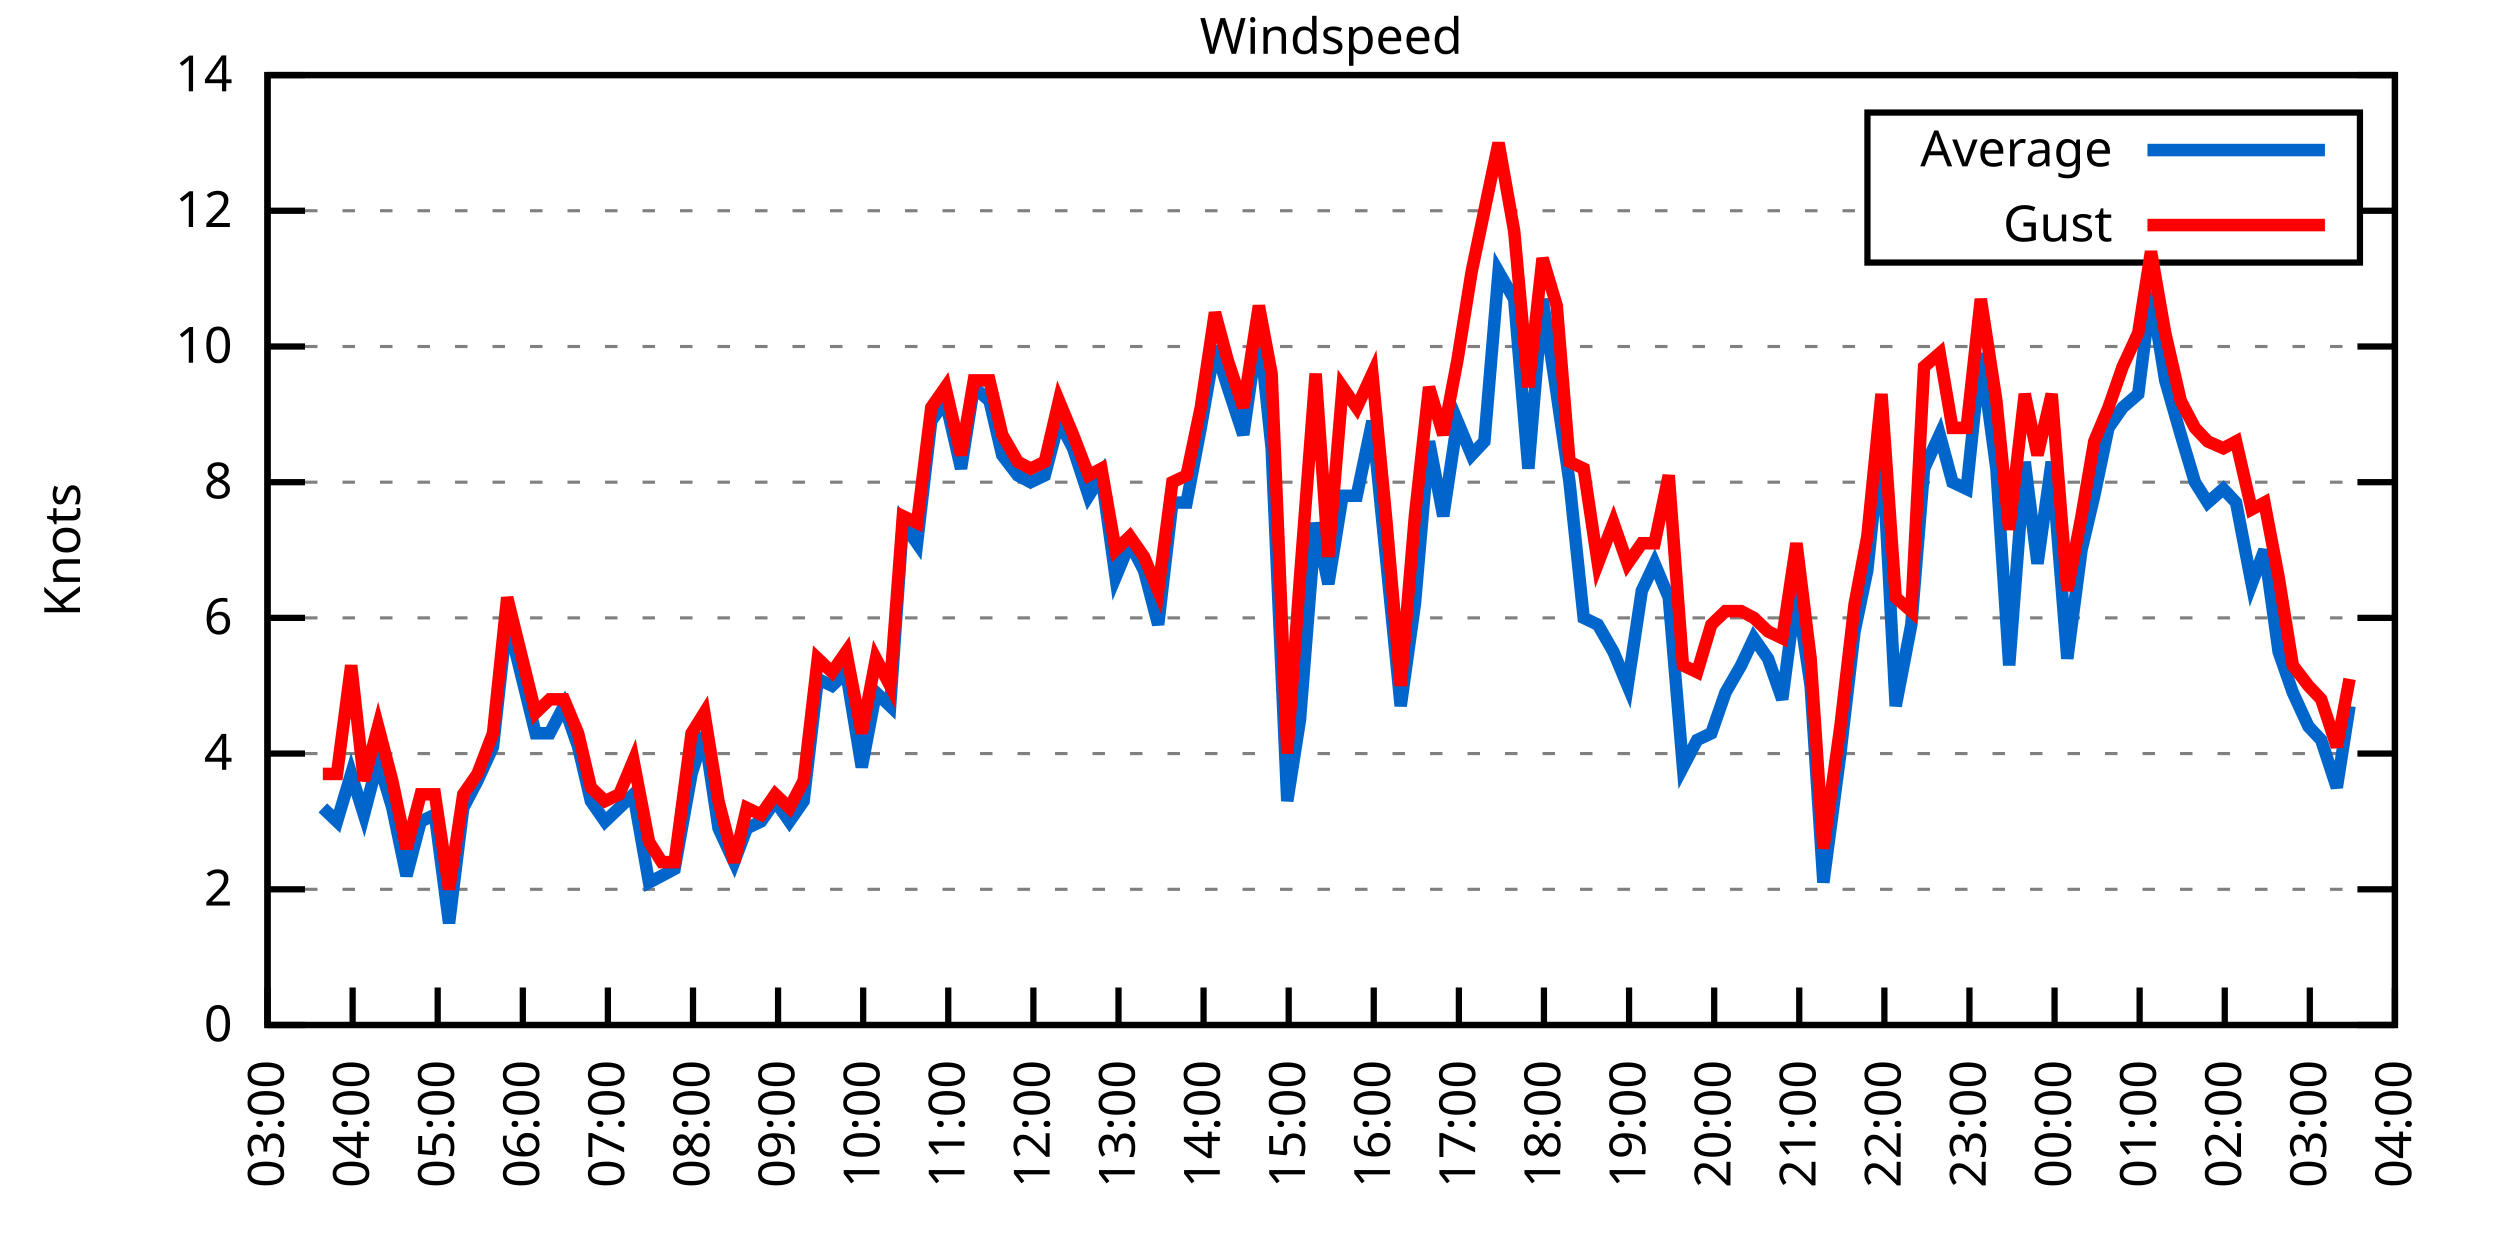
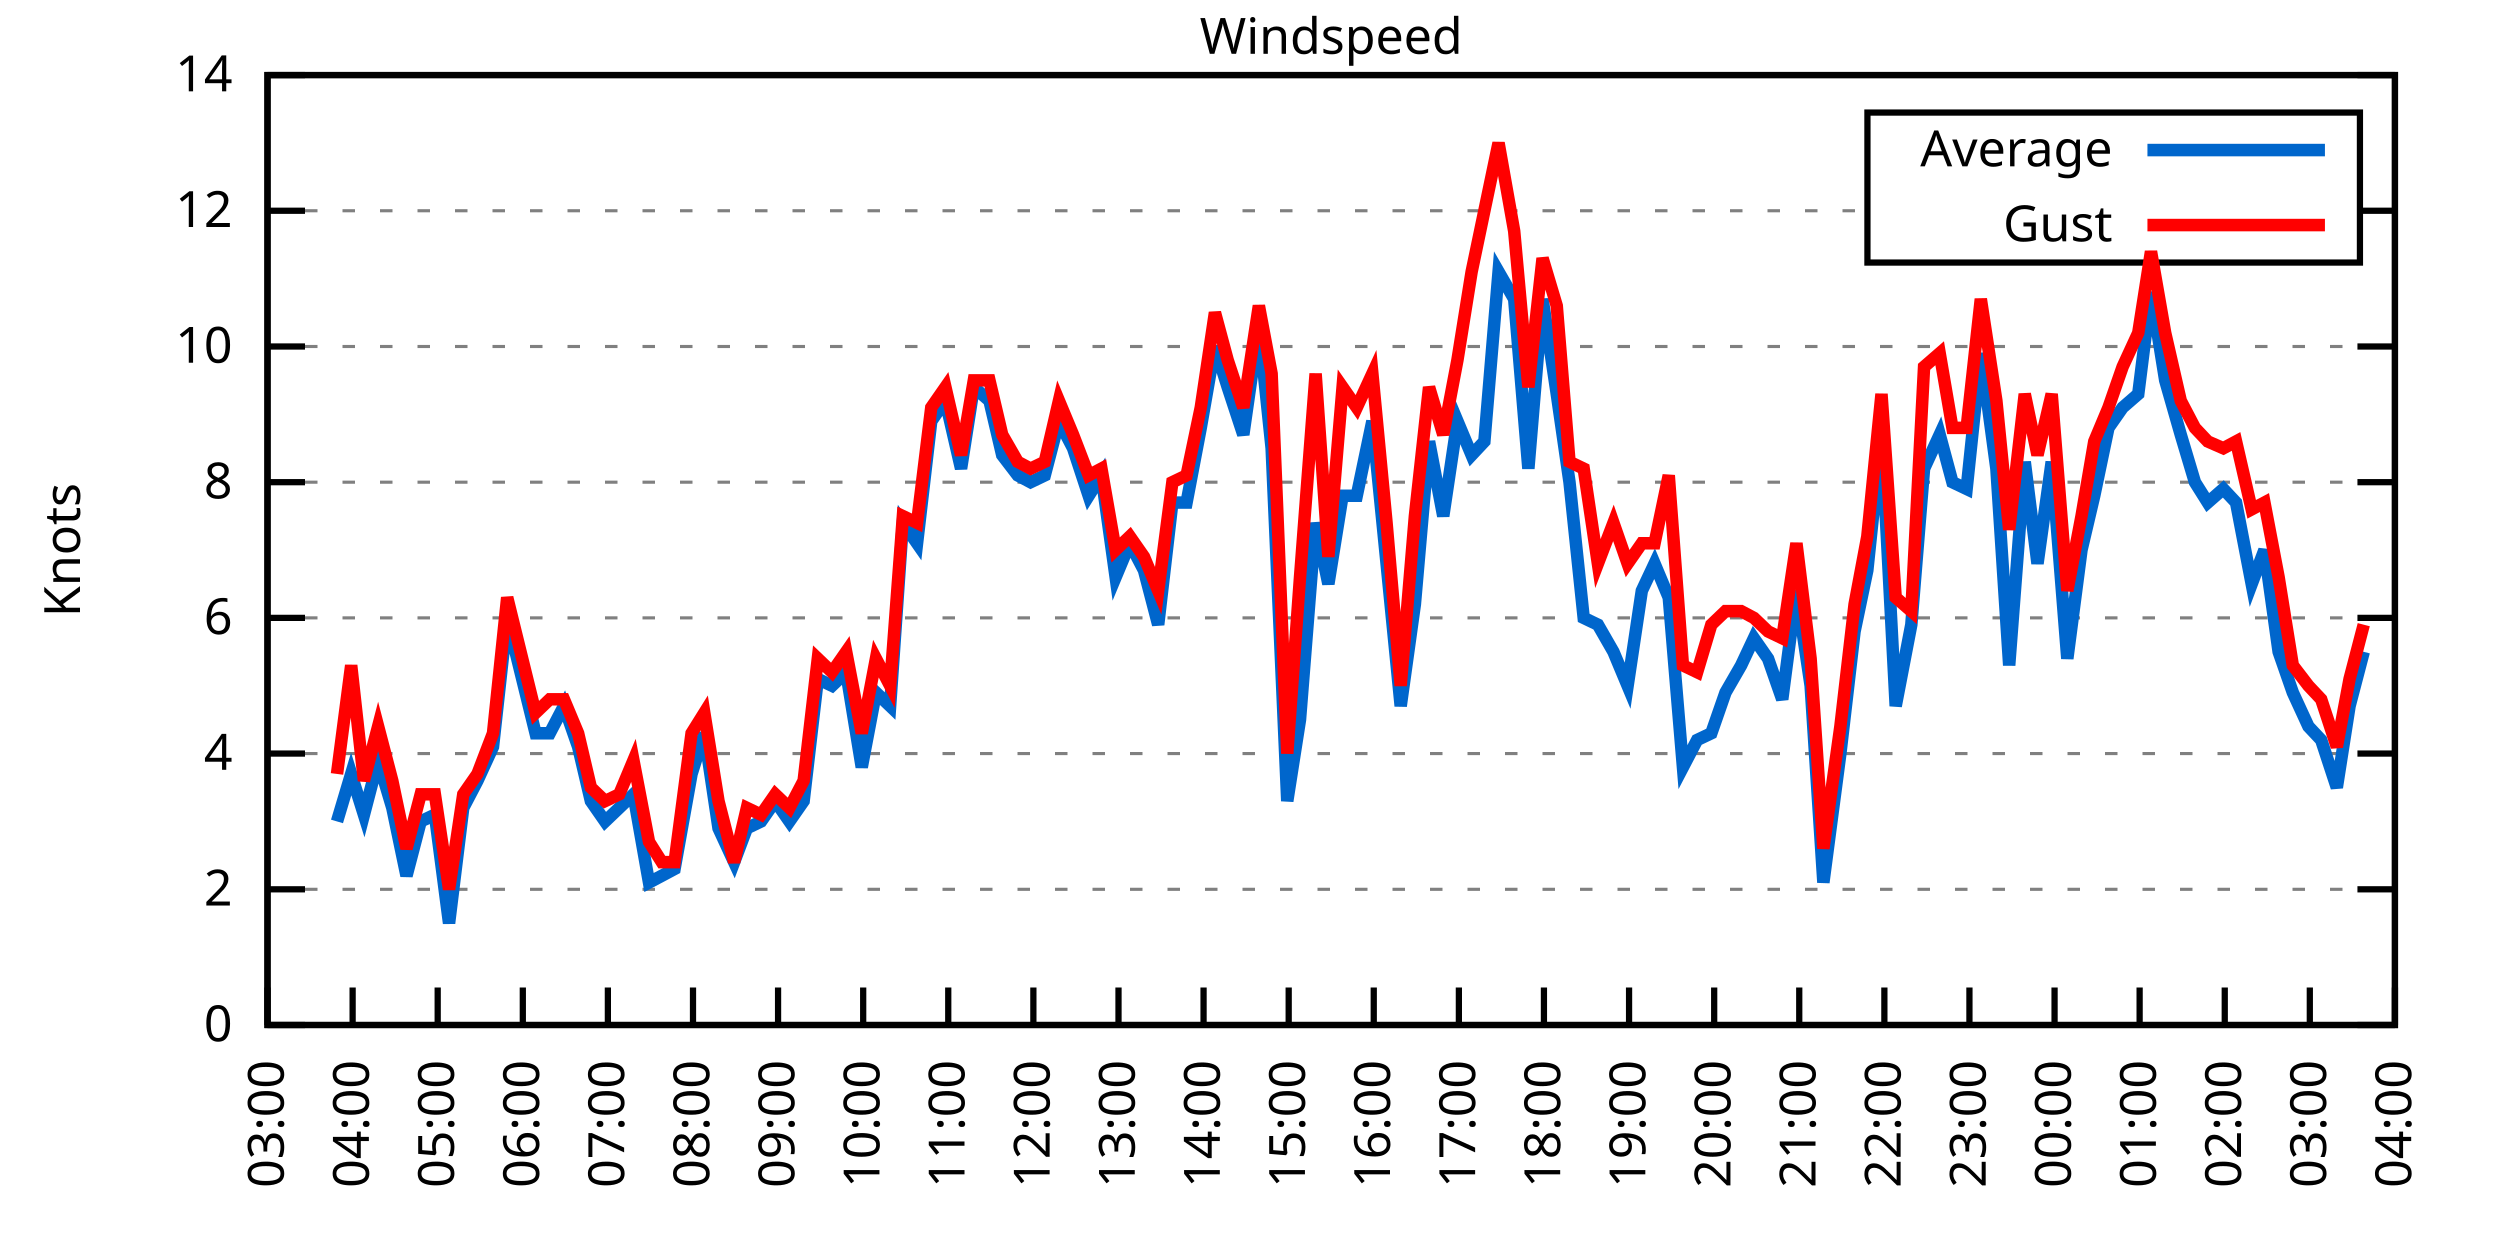
<svg xmlns="http://www.w3.org/2000/svg" xmlns:xlink="http://www.w3.org/1999/xlink" width="400" height="200" viewBox="0 0 400 200">
  <g id="gnuplot_canvas">
    <rect x="0" y="0" width="400" height="200" fill="none" />
    <defs>
      <circle id="gpDot" r="0.5" stroke-width="0.5" stroke="currentColor" />
      <path id="gpPt0" stroke-width="0.333" stroke="currentColor" d="M-1,0 h2 M0,-1 v2" />
      <path id="gpPt1" stroke-width="0.333" stroke="currentColor" d="M-1,-1 L1,1 M1,-1 L-1,1" />
      <path id="gpPt2" stroke-width="0.333" stroke="currentColor" d="M-1,0 L1,0 M0,-1 L0,1 M-1,-1 L1,1 M-1,1 L1,-1" />
      <rect id="gpPt3" stroke-width="0.333" stroke="currentColor" x="-1" y="-1" width="2" height="2" />
      <rect id="gpPt4" stroke-width="0.333" stroke="currentColor" fill="currentColor" x="-1" y="-1" width="2" height="2" />
      <circle id="gpPt5" stroke-width="0.333" stroke="currentColor" cx="0" cy="0" r="1" />
      <use xlink:href="#gpPt5" id="gpPt6" fill="currentColor" stroke="none" />
      <path id="gpPt7" stroke-width="0.333" stroke="currentColor" d="M0,-1.33 L-1.33,0.67 L1.33,0.67 z" />
      <use xlink:href="#gpPt7" id="gpPt8" fill="currentColor" stroke="none" />
      <use xlink:href="#gpPt7" id="gpPt9" stroke="currentColor" transform="rotate(180)" />
      <use xlink:href="#gpPt9" id="gpPt10" fill="currentColor" stroke="none" />
      <use xlink:href="#gpPt3" id="gpPt11" stroke="currentColor" transform="rotate(45)" />
      <use xlink:href="#gpPt11" id="gpPt12" fill="currentColor" stroke="none" />
      <path id="gpPt13" stroke-width="0.333" stroke="currentColor" d="M0,1.330 L1.265,0.411 L0.782,-1.067 L-0.782,-1.076 L-1.265,0.411 z" />
      <use xlink:href="#gpPt13" id="gpPt14" fill="currentColor" stroke="none" />
      <filter id="textbox" filterUnits="objectBoundingBox" x="0" y="0" height="1" width="1">
        <feFlood flood-color="white" flood-opacity="1" result="bgnd" />
        <feComposite in="SourceGraphic" in2="bgnd" operator="atop" />
      </filter>
      <filter id="greybox" filterUnits="objectBoundingBox" x="0" y="0" height="1" width="1">
        <feFlood flood-color="lightgrey" flood-opacity="1" result="grey" />
        <feComposite in="SourceGraphic" in2="grey" operator="atop" />
      </filter>
    </defs>
    <g fill="none" color="white" stroke="currentColor" stroke-width="1.00" stroke-linecap="butt" stroke-linejoin="miter">
</g>
    <g fill="none" color="black" stroke="currentColor" stroke-width="1.00" stroke-linecap="butt" stroke-linejoin="miter">
      <g stroke="none" shape-rendering="crispEdges">
        <polygon fill="rgb(255, 255, 255)" points="42.80,164.00 383.18,164.00 383.18,12.02 42.80,12.02 " />
      </g>
    </g>
    <g fill="none" color="black" stroke="currentColor" stroke-width="1.00" stroke-linecap="butt" stroke-linejoin="miter">
</g>
    <g fill="none" color="black" stroke="black" stroke-width="0.50" stroke-linecap="butt" stroke-linejoin="miter">
</g>
    <g fill="none" color="gray" stroke="currentColor" stroke-width="0.50" stroke-linecap="butt" stroke-linejoin="miter">
      <path stroke="gray" stroke-dasharray="2,4" class="gridline" d="M42.80,164.00 L383.19,164.00  " />
    </g>
    <g fill="none" color="gray" stroke="gray" stroke-width="1.00" stroke-linecap="butt" stroke-linejoin="miter">
</g>
    <g fill="none" color="black" stroke="currentColor" stroke-width="1.00" stroke-linecap="butt" stroke-linejoin="miter">
      <path stroke="black" d="M42.80,164.00 L48.80,164.00 M383.19,164.00 L377.19,164.00  " />
      <g transform="translate(37.20,166.60)" stroke="none" fill="black" font-family="Sans" font-size="8.00" text-anchor="end">
        <text>
          <tspan font-family="Sans"> 0</tspan>
        </text>
      </g>
    </g>
    <g fill="none" color="black" stroke="currentColor" stroke-width="1.00" stroke-linecap="butt" stroke-linejoin="miter">
</g>
    <g fill="none" color="black" stroke="black" stroke-width="0.50" stroke-linecap="butt" stroke-linejoin="miter">
</g>
    <g fill="none" color="gray" stroke="currentColor" stroke-width="0.50" stroke-linecap="butt" stroke-linejoin="miter">
      <path stroke="gray" stroke-dasharray="2,4" class="gridline" d="M42.80,142.29 L383.19,142.29  " />
    </g>
    <g fill="none" color="gray" stroke="gray" stroke-width="1.00" stroke-linecap="butt" stroke-linejoin="miter">
</g>
    <g fill="none" color="black" stroke="currentColor" stroke-width="1.00" stroke-linecap="butt" stroke-linejoin="miter">
      <path stroke="black" d="M42.80,142.29 L48.80,142.29 M383.19,142.29 L377.19,142.29  " />
      <g transform="translate(37.20,144.89)" stroke="none" fill="black" font-family="Sans" font-size="8.00" text-anchor="end">
        <text>
          <tspan font-family="Sans"> 2</tspan>
        </text>
      </g>
    </g>
    <g fill="none" color="black" stroke="currentColor" stroke-width="1.00" stroke-linecap="butt" stroke-linejoin="miter">
</g>
    <g fill="none" color="black" stroke="black" stroke-width="0.50" stroke-linecap="butt" stroke-linejoin="miter">
</g>
    <g fill="none" color="gray" stroke="currentColor" stroke-width="0.50" stroke-linecap="butt" stroke-linejoin="miter">
      <path stroke="gray" stroke-dasharray="2,4" class="gridline" d="M42.80,120.57 L383.19,120.57  " />
    </g>
    <g fill="none" color="gray" stroke="gray" stroke-width="1.00" stroke-linecap="butt" stroke-linejoin="miter">
</g>
    <g fill="none" color="black" stroke="currentColor" stroke-width="1.00" stroke-linecap="butt" stroke-linejoin="miter">
      <path stroke="black" d="M42.80,120.57 L48.80,120.57 M383.19,120.57 L377.19,120.57  " />
      <g transform="translate(37.20,123.17)" stroke="none" fill="black" font-family="Sans" font-size="8.00" text-anchor="end">
        <text>
          <tspan font-family="Sans"> 4</tspan>
        </text>
      </g>
    </g>
    <g fill="none" color="black" stroke="currentColor" stroke-width="1.00" stroke-linecap="butt" stroke-linejoin="miter">
</g>
    <g fill="none" color="black" stroke="black" stroke-width="0.50" stroke-linecap="butt" stroke-linejoin="miter">
</g>
    <g fill="none" color="gray" stroke="currentColor" stroke-width="0.50" stroke-linecap="butt" stroke-linejoin="miter">
      <path stroke="gray" stroke-dasharray="2,4" class="gridline" d="M42.80,98.86 L383.19,98.86  " />
    </g>
    <g fill="none" color="gray" stroke="gray" stroke-width="1.00" stroke-linecap="butt" stroke-linejoin="miter">
</g>
    <g fill="none" color="black" stroke="currentColor" stroke-width="1.00" stroke-linecap="butt" stroke-linejoin="miter">
      <path stroke="black" d="M42.80,98.86 L48.80,98.86 M383.19,98.86 L377.19,98.86  " />
      <g transform="translate(37.20,101.46)" stroke="none" fill="black" font-family="Sans" font-size="8.00" text-anchor="end">
        <text>
          <tspan font-family="Sans"> 6</tspan>
        </text>
      </g>
    </g>
    <g fill="none" color="black" stroke="currentColor" stroke-width="1.00" stroke-linecap="butt" stroke-linejoin="miter">
</g>
    <g fill="none" color="black" stroke="black" stroke-width="0.50" stroke-linecap="butt" stroke-linejoin="miter">
</g>
    <g fill="none" color="gray" stroke="currentColor" stroke-width="0.50" stroke-linecap="butt" stroke-linejoin="miter">
      <path stroke="gray" stroke-dasharray="2,4" class="gridline" d="M42.80,77.15 L383.19,77.15  " />
    </g>
    <g fill="none" color="gray" stroke="gray" stroke-width="1.00" stroke-linecap="butt" stroke-linejoin="miter">
</g>
    <g fill="none" color="black" stroke="currentColor" stroke-width="1.00" stroke-linecap="butt" stroke-linejoin="miter">
      <path stroke="black" d="M42.80,77.15 L48.80,77.15 M383.19,77.15 L377.19,77.15  " />
      <g transform="translate(37.20,79.75)" stroke="none" fill="black" font-family="Sans" font-size="8.00" text-anchor="end">
        <text>
          <tspan font-family="Sans"> 8</tspan>
        </text>
      </g>
    </g>
    <g fill="none" color="black" stroke="currentColor" stroke-width="1.00" stroke-linecap="butt" stroke-linejoin="miter">
</g>
    <g fill="none" color="black" stroke="black" stroke-width="0.50" stroke-linecap="butt" stroke-linejoin="miter">
</g>
    <g fill="none" color="gray" stroke="currentColor" stroke-width="0.50" stroke-linecap="butt" stroke-linejoin="miter">
      <path stroke="gray" stroke-dasharray="2,4" class="gridline" d="M42.80,55.44 L383.19,55.44  " />
    </g>
    <g fill="none" color="gray" stroke="gray" stroke-width="1.00" stroke-linecap="butt" stroke-linejoin="miter">
</g>
    <g fill="none" color="black" stroke="currentColor" stroke-width="1.00" stroke-linecap="butt" stroke-linejoin="miter">
      <path stroke="black" d="M42.80,55.44 L48.80,55.44 M383.19,55.44 L377.19,55.44  " />
      <g transform="translate(37.20,58.04)" stroke="none" fill="black" font-family="Sans" font-size="8.00" text-anchor="end">
        <text>
          <tspan font-family="Sans"> 10</tspan>
        </text>
      </g>
    </g>
    <g fill="none" color="black" stroke="currentColor" stroke-width="1.00" stroke-linecap="butt" stroke-linejoin="miter">
</g>
    <g fill="none" color="black" stroke="black" stroke-width="0.50" stroke-linecap="butt" stroke-linejoin="miter">
</g>
    <g fill="none" color="gray" stroke="currentColor" stroke-width="0.50" stroke-linecap="butt" stroke-linejoin="miter">
      <path stroke="gray" stroke-dasharray="2,4" class="gridline" d="M42.80,33.72 L298.79,33.72 M377.59,33.72 L383.19,33.72  " />
    </g>
    <g fill="none" color="gray" stroke="gray" stroke-width="1.00" stroke-linecap="butt" stroke-linejoin="miter">
</g>
    <g fill="none" color="black" stroke="currentColor" stroke-width="1.00" stroke-linecap="butt" stroke-linejoin="miter">
      <path stroke="black" d="M42.80,33.72 L48.80,33.72 M383.19,33.72 L377.19,33.72  " />
      <g transform="translate(37.20,36.32)" stroke="none" fill="black" font-family="Sans" font-size="8.00" text-anchor="end">
        <text>
          <tspan font-family="Sans"> 12</tspan>
        </text>
      </g>
    </g>
    <g fill="none" color="black" stroke="currentColor" stroke-width="1.00" stroke-linecap="butt" stroke-linejoin="miter">
</g>
    <g fill="none" color="black" stroke="black" stroke-width="0.50" stroke-linecap="butt" stroke-linejoin="miter">
</g>
    <g fill="none" color="gray" stroke="currentColor" stroke-width="0.50" stroke-linecap="butt" stroke-linejoin="miter">
      <path stroke="gray" stroke-dasharray="2,4" class="gridline" d="M42.80,12.01 L383.19,12.01  " />
    </g>
    <g fill="none" color="gray" stroke="gray" stroke-width="1.00" stroke-linecap="butt" stroke-linejoin="miter">
</g>
    <g fill="none" color="black" stroke="currentColor" stroke-width="1.00" stroke-linecap="butt" stroke-linejoin="miter">
      <path stroke="black" d="M42.80,12.01 L48.80,12.01 M383.19,12.01 L377.19,12.01  " />
      <g transform="translate(37.20,14.61)" stroke="none" fill="black" font-family="Sans" font-size="8.00" text-anchor="end">
        <text>
          <tspan font-family="Sans"> 14</tspan>
        </text>
      </g>
    </g>
    <g fill="none" color="black" stroke="currentColor" stroke-width="1.00" stroke-linecap="butt" stroke-linejoin="miter">
      <path stroke="black" d="M42.80,164.00 L42.80,158.00  " />
      <g transform="translate(45.40,169.60) rotate(270.00)" stroke="none" fill="black" font-family="Sans" font-size="8.00" text-anchor="end">
        <text>
          <tspan font-family="Sans">03:00</tspan>
        </text>
      </g>
    </g>
    <g fill="none" color="black" stroke="currentColor" stroke-width="1.00" stroke-linecap="butt" stroke-linejoin="miter">
      <path stroke="black" d="M56.42,164.00 L56.42,158.00  " />
      <g transform="translate(59.02,169.60) rotate(270.00)" stroke="none" fill="black" font-family="Sans" font-size="8.00" text-anchor="end">
        <text>
          <tspan font-family="Sans">04:00</tspan>
        </text>
      </g>
    </g>
    <g fill="none" color="black" stroke="currentColor" stroke-width="1.00" stroke-linecap="butt" stroke-linejoin="miter">
      <path stroke="black" d="M70.03,164.00 L70.03,158.00  " />
      <g transform="translate(72.63,169.60) rotate(270.00)" stroke="none" fill="black" font-family="Sans" font-size="8.00" text-anchor="end">
        <text>
          <tspan font-family="Sans">05:00</tspan>
        </text>
      </g>
    </g>
    <g fill="none" color="black" stroke="currentColor" stroke-width="1.00" stroke-linecap="butt" stroke-linejoin="miter">
      <path stroke="black" d="M83.65,164.00 L83.65,158.00  " />
      <g transform="translate(86.25,169.60) rotate(270.00)" stroke="none" fill="black" font-family="Sans" font-size="8.00" text-anchor="end">
        <text>
          <tspan font-family="Sans">06:00</tspan>
        </text>
      </g>
    </g>
    <g fill="none" color="black" stroke="currentColor" stroke-width="1.00" stroke-linecap="butt" stroke-linejoin="miter">
      <path stroke="black" d="M97.26,164.00 L97.26,158.00  " />
      <g transform="translate(99.86,169.60) rotate(270.00)" stroke="none" fill="black" font-family="Sans" font-size="8.00" text-anchor="end">
        <text>
          <tspan font-family="Sans">07:00</tspan>
        </text>
      </g>
    </g>
    <g fill="none" color="black" stroke="currentColor" stroke-width="1.00" stroke-linecap="butt" stroke-linejoin="miter">
      <path stroke="black" d="M110.88,164.00 L110.88,158.00  " />
      <g transform="translate(113.48,169.60) rotate(270.00)" stroke="none" fill="black" font-family="Sans" font-size="8.00" text-anchor="end">
        <text>
          <tspan font-family="Sans">08:00</tspan>
        </text>
      </g>
    </g>
    <g fill="none" color="black" stroke="currentColor" stroke-width="1.00" stroke-linecap="butt" stroke-linejoin="miter">
      <path stroke="black" d="M124.49,164.00 L124.49,158.00  " />
      <g transform="translate(127.09,169.60) rotate(270.00)" stroke="none" fill="black" font-family="Sans" font-size="8.00" text-anchor="end">
        <text>
          <tspan font-family="Sans">09:00</tspan>
        </text>
      </g>
    </g>
    <g fill="none" color="black" stroke="currentColor" stroke-width="1.00" stroke-linecap="butt" stroke-linejoin="miter">
      <path stroke="black" d="M138.11,164.00 L138.11,158.00  " />
      <g transform="translate(140.71,169.60) rotate(270.00)" stroke="none" fill="black" font-family="Sans" font-size="8.00" text-anchor="end">
        <text>
          <tspan font-family="Sans">10:00</tspan>
        </text>
      </g>
    </g>
    <g fill="none" color="black" stroke="currentColor" stroke-width="1.00" stroke-linecap="butt" stroke-linejoin="miter">
      <path stroke="black" d="M151.72,164.00 L151.72,158.00  " />
      <g transform="translate(154.32,169.60) rotate(270.00)" stroke="none" fill="black" font-family="Sans" font-size="8.00" text-anchor="end">
        <text>
          <tspan font-family="Sans">11:00</tspan>
        </text>
      </g>
    </g>
    <g fill="none" color="black" stroke="currentColor" stroke-width="1.00" stroke-linecap="butt" stroke-linejoin="miter">
      <path stroke="black" d="M165.34,164.00 L165.34,158.00  " />
      <g transform="translate(167.94,169.60) rotate(270.00)" stroke="none" fill="black" font-family="Sans" font-size="8.00" text-anchor="end">
        <text>
          <tspan font-family="Sans">12:00</tspan>
        </text>
      </g>
    </g>
    <g fill="none" color="black" stroke="currentColor" stroke-width="1.00" stroke-linecap="butt" stroke-linejoin="miter">
      <path stroke="black" d="M178.96,164.00 L178.96,158.00  " />
      <g transform="translate(181.56,169.60) rotate(270.00)" stroke="none" fill="black" font-family="Sans" font-size="8.00" text-anchor="end">
        <text>
          <tspan font-family="Sans">13:00</tspan>
        </text>
      </g>
    </g>
    <g fill="none" color="black" stroke="currentColor" stroke-width="1.00" stroke-linecap="butt" stroke-linejoin="miter">
      <path stroke="black" d="M192.57,164.00 L192.57,158.00  " />
      <g transform="translate(195.17,169.60) rotate(270.00)" stroke="none" fill="black" font-family="Sans" font-size="8.00" text-anchor="end">
        <text>
          <tspan font-family="Sans">14:00</tspan>
        </text>
      </g>
    </g>
    <g fill="none" color="black" stroke="currentColor" stroke-width="1.00" stroke-linecap="butt" stroke-linejoin="miter">
      <path stroke="black" d="M206.19,164.00 L206.19,158.00  " />
      <g transform="translate(208.79,169.60) rotate(270.00)" stroke="none" fill="black" font-family="Sans" font-size="8.00" text-anchor="end">
        <text>
          <tspan font-family="Sans">15:00</tspan>
        </text>
      </g>
    </g>
    <g fill="none" color="black" stroke="currentColor" stroke-width="1.00" stroke-linecap="butt" stroke-linejoin="miter">
      <path stroke="black" d="M219.80,164.00 L219.80,158.00  " />
      <g transform="translate(222.40,169.60) rotate(270.00)" stroke="none" fill="black" font-family="Sans" font-size="8.00" text-anchor="end">
        <text>
          <tspan font-family="Sans">16:00</tspan>
        </text>
      </g>
    </g>
    <g fill="none" color="black" stroke="currentColor" stroke-width="1.00" stroke-linecap="butt" stroke-linejoin="miter">
      <path stroke="black" d="M233.42,164.00 L233.42,158.00  " />
      <g transform="translate(236.02,169.60) rotate(270.00)" stroke="none" fill="black" font-family="Sans" font-size="8.00" text-anchor="end">
        <text>
          <tspan font-family="Sans">17:00</tspan>
        </text>
      </g>
    </g>
    <g fill="none" color="black" stroke="currentColor" stroke-width="1.00" stroke-linecap="butt" stroke-linejoin="miter">
      <path stroke="black" d="M247.03,164.00 L247.03,158.00  " />
      <g transform="translate(249.63,169.60) rotate(270.00)" stroke="none" fill="black" font-family="Sans" font-size="8.00" text-anchor="end">
        <text>
          <tspan font-family="Sans">18:00</tspan>
        </text>
      </g>
    </g>
    <g fill="none" color="black" stroke="currentColor" stroke-width="1.00" stroke-linecap="butt" stroke-linejoin="miter">
      <path stroke="black" d="M260.65,164.00 L260.65,158.00  " />
      <g transform="translate(263.25,169.60) rotate(270.00)" stroke="none" fill="black" font-family="Sans" font-size="8.00" text-anchor="end">
        <text>
          <tspan font-family="Sans">19:00</tspan>
        </text>
      </g>
    </g>
    <g fill="none" color="black" stroke="currentColor" stroke-width="1.00" stroke-linecap="butt" stroke-linejoin="miter">
      <path stroke="black" d="M274.27,164.00 L274.27,158.00  " />
      <g transform="translate(276.87,169.60) rotate(270.00)" stroke="none" fill="black" font-family="Sans" font-size="8.00" text-anchor="end">
        <text>
          <tspan font-family="Sans">20:00</tspan>
        </text>
      </g>
    </g>
    <g fill="none" color="black" stroke="currentColor" stroke-width="1.00" stroke-linecap="butt" stroke-linejoin="miter">
      <path stroke="black" d="M287.88,164.00 L287.88,158.00  " />
      <g transform="translate(290.48,169.60) rotate(270.00)" stroke="none" fill="black" font-family="Sans" font-size="8.00" text-anchor="end">
        <text>
          <tspan font-family="Sans">21:00</tspan>
        </text>
      </g>
    </g>
    <g fill="none" color="black" stroke="currentColor" stroke-width="1.00" stroke-linecap="butt" stroke-linejoin="miter">
      <path stroke="black" d="M301.50,164.00 L301.50,158.00  " />
      <g transform="translate(304.10,169.60) rotate(270.00)" stroke="none" fill="black" font-family="Sans" font-size="8.00" text-anchor="end">
        <text>
          <tspan font-family="Sans">22:00</tspan>
        </text>
      </g>
    </g>
    <g fill="none" color="black" stroke="currentColor" stroke-width="1.00" stroke-linecap="butt" stroke-linejoin="miter">
      <path stroke="black" d="M315.11,164.00 L315.11,158.00  " />
      <g transform="translate(317.71,169.60) rotate(270.00)" stroke="none" fill="black" font-family="Sans" font-size="8.00" text-anchor="end">
        <text>
          <tspan font-family="Sans">23:00</tspan>
        </text>
      </g>
    </g>
    <g fill="none" color="black" stroke="currentColor" stroke-width="1.00" stroke-linecap="butt" stroke-linejoin="miter">
      <path stroke="black" d="M328.73,164.00 L328.73,158.00  " />
      <g transform="translate(331.33,169.60) rotate(270.00)" stroke="none" fill="black" font-family="Sans" font-size="8.00" text-anchor="end">
        <text>
          <tspan font-family="Sans">00:00</tspan>
        </text>
      </g>
    </g>
    <g fill="none" color="black" stroke="currentColor" stroke-width="1.00" stroke-linecap="butt" stroke-linejoin="miter">
      <path stroke="black" d="M342.34,164.00 L342.34,158.00  " />
      <g transform="translate(344.94,169.60) rotate(270.00)" stroke="none" fill="black" font-family="Sans" font-size="8.00" text-anchor="end">
        <text>
          <tspan font-family="Sans">01:00</tspan>
        </text>
      </g>
    </g>
    <g fill="none" color="black" stroke="currentColor" stroke-width="1.00" stroke-linecap="butt" stroke-linejoin="miter">
      <path stroke="black" d="M355.96,164.00 L355.96,158.00  " />
      <g transform="translate(358.56,169.60) rotate(270.00)" stroke="none" fill="black" font-family="Sans" font-size="8.00" text-anchor="end">
        <text>
          <tspan font-family="Sans">02:00</tspan>
        </text>
      </g>
    </g>
    <g fill="none" color="black" stroke="currentColor" stroke-width="1.00" stroke-linecap="butt" stroke-linejoin="miter">
      <path stroke="black" d="M369.57,164.00 L369.57,158.00  " />
      <g transform="translate(372.17,169.60) rotate(270.00)" stroke="none" fill="black" font-family="Sans" font-size="8.00" text-anchor="end">
        <text>
          <tspan font-family="Sans">03:00</tspan>
        </text>
      </g>
    </g>
    <g fill="none" color="black" stroke="currentColor" stroke-width="1.00" stroke-linecap="butt" stroke-linejoin="miter">
      <path stroke="black" d="M383.19,164.00 L383.19,158.00  " />
      <g transform="translate(385.79,169.60) rotate(270.00)" stroke="none" fill="black" font-family="Sans" font-size="8.00" text-anchor="end">
        <text>
          <tspan font-family="Sans">04:00</tspan>
        </text>
      </g>
    </g>
    <g fill="none" color="black" stroke="currentColor" stroke-width="1.00" stroke-linecap="butt" stroke-linejoin="miter">
</g>
    <g fill="none" color="black" stroke="currentColor" stroke-width="1.00" stroke-linecap="butt" stroke-linejoin="miter">
      <path stroke="black" d="M42.80,12.01 L42.80,164.00 L383.19,164.00 L383.19,12.01 L42.80,12.01 Z  " />
    </g>
    <g fill="none" color="black" stroke="currentColor" stroke-width="1.00" stroke-linecap="butt" stroke-linejoin="miter">
</g>
    <g fill="none" color="black" stroke="currentColor" stroke-width="1.00" stroke-linecap="butt" stroke-linejoin="miter">
      <path stroke="black" d="M298.79,42.01 L298.79,18.01 L377.59,18.01 L377.59,42.01 L298.79,42.01 Z  " />
    </g>
    <g id="Windspeed_plot_1">
      <g fill="none" color="white" stroke="black" stroke-width="2.00" stroke-linecap="butt" stroke-linejoin="miter">
</g>
      <g fill="none" color="black" stroke="currentColor" stroke-width="2.00" stroke-linecap="butt" stroke-linejoin="miter">
        <g transform="translate(337.99,26.61)" stroke="none" fill="black" font-family="Sans" font-size="8.00" text-anchor="end">
          <text>
            <tspan font-family="Sans">Average</tspan>
          </text>
        </g>
      </g>
      <g fill="none" color="black" stroke="currentColor" stroke-width="2.00" stroke-linecap="butt" stroke-linejoin="miter">
-         <path stroke="rgb(  0, 102, 204)" d="M343.59,24.01 L371.99,24.01 M51.65,129.26 L53.92,131.43 L56.19,123.83 L58.23,130.35 L60.50,121.66 L62.77,129.26   L65.04,140.12 L67.31,131.43 L69.58,130.35 L71.85,147.72 L74.12,129.26 L76.39,124.92 L78.88,119.49 L81.15,98.86   L85.69,117.32 L87.96,117.32 L90.23,112.97 L92.50,119.49 L94.54,128.17 L96.81,131.43 L99.08,129.26 L101.35,127.09   L103.84,141.20 L105.89,140.12 L107.93,139.03 L110.65,123.83 L112.69,117.32 L114.96,132.52 L117.46,137.94 L119.50,132.52   L121.77,131.43 L124.04,128.17 L126.31,131.43 L128.58,128.17 L130.85,108.63 L133.12,109.72 L135.39,107.55 L137.88,122.75   L140.15,110.80 L142.42,112.97 L144.46,83.66 L146.73,86.92 L149.00,67.38 L151.27,64.12 L153.77,74.98 L155.81,61.95   L158.31,64.12 L160.35,72.81 L162.84,76.06 L164.89,77.15 L167.16,76.06 L169.43,67.38 L171.69,71.72 L174.19,79.32   L176.23,76.06 L178.50,92.35 L180.77,86.92 L183.04,91.26 L185.31,99.95 L187.58,80.41 L189.85,80.41 L192.12,68.46   L194.39,55.44 L196.43,61.95 L198.93,69.55 L201.42,52.18 L203.46,71.72 L205.96,128.17 L208.00,115.15 L210.50,83.66   L212.54,93.43 L214.81,79.32 L217.08,79.32 L219.58,67.38 L221.85,90.18 L224.11,112.97 L226.38,96.69 L228.65,70.63   L230.92,82.58 L233.19,67.38 L235.46,72.81 L237.50,70.63 L239.77,43.49 L242.27,47.84 L244.54,74.98 L246.81,47.84   L249.08,63.04 L251.12,77.15 L253.39,98.86 L255.66,99.95 L258.15,104.29 L260.42,109.72 L262.69,94.52 L264.73,90.18   L267.00,95.60 L269.27,122.75 L271.54,118.40 L273.81,117.32 L276.08,110.80 L278.58,106.46 L280.62,102.12 L282.89,105.38   L285.16,111.89 L287.43,94.52 L289.70,109.72 L291.74,141.20 L294.46,120.57 L296.73,101.03 L298.77,91.26 L301.04,69.55   L303.31,112.97 L305.81,99.95 L307.85,74.98 L310.35,69.55 L312.39,77.15 L314.66,78.23 L316.93,56.52 L319.42,74.98   L321.47,106.46 L323.96,73.89 L326.00,90.18 L328.27,73.89 L330.77,105.38 L333.04,88.00 L335.08,79.32 L337.35,68.46   L339.62,65.21 L342.12,63.04 L344.16,46.75 L346.43,60.86 L348.92,69.55 L351.19,77.15 L353.24,80.41 L355.73,78.23   L357.77,80.41 L360.27,93.43 L362.31,88.00 L364.58,104.29 L366.85,110.80 L369.35,116.23 L371.39,118.40 L373.89,126.00   L375.93,112.97  " />
+         <path stroke="rgb(  0, 102, 204)" d="M343.59,24.01 L371.99,24.01 M53.92,131.43 L56.19,123.83 L58.23,130.35 L60.50,121.66 L62.77,129.26 L65.04,140.12   L67.31,131.43 L69.58,130.35 L71.85,147.72 L74.12,129.26 L76.39,124.92 L78.88,119.49 L81.15,98.86 L85.69,117.32   L87.96,117.32 L90.23,112.97 L92.50,119.49 L94.54,128.17 L96.81,131.43 L99.08,129.26 L101.35,127.09 L103.84,141.20   L105.89,140.12 L107.93,139.03 L110.65,123.83 L112.69,117.32 L114.96,132.52 L117.46,137.94 L119.50,132.52 L121.77,131.43   L124.04,128.17 L126.31,131.43 L128.58,128.17 L130.85,108.63 L133.12,109.72 L135.39,107.55 L137.88,122.75 L140.15,110.80   L142.42,112.97 L144.46,83.66 L146.73,86.92 L149.00,67.38 L151.27,64.12 L153.77,74.98 L155.81,61.95 L158.31,64.12   L160.35,72.81 L162.84,76.06 L164.89,77.15 L167.16,76.06 L169.43,67.38 L171.69,71.72 L174.19,79.32 L176.23,76.06   L178.50,92.35 L180.77,86.92 L183.04,91.26 L185.31,99.95 L187.58,80.41 L189.85,80.41 L192.12,68.46 L194.39,55.44   L196.43,61.95 L198.93,69.55 L201.42,52.18 L203.46,71.72 L205.96,128.17 L208.00,115.15 L210.50,83.66 L212.54,93.43   L214.81,79.32 L217.08,79.32 L219.58,67.38 L221.85,90.18 L224.11,112.97 L226.38,96.69 L228.65,70.63 L230.92,82.58   L233.19,67.38 L235.46,72.81 L237.50,70.63 L239.77,43.49 L242.27,47.84 L244.54,74.98 L246.81,47.84 L249.08,63.04   L251.12,77.15 L253.39,98.86 L255.66,99.95 L258.15,104.29 L260.42,109.72 L262.69,94.52 L264.73,90.18 L267.00,95.60   L269.27,122.75 L271.54,118.40 L273.81,117.32 L276.08,110.80 L278.58,106.46 L280.62,102.12 L282.89,105.38 L285.16,111.89   L287.43,94.52 L289.70,109.72 L291.74,141.20 L294.46,120.57 L296.73,101.03 L298.77,91.26 L301.04,69.55 L303.31,112.97   L305.81,99.95 L307.85,74.98 L310.35,69.55 L312.39,77.15 L314.66,78.23 L316.93,56.52 L319.42,74.98 L321.47,106.46   L323.96,73.89 L326.00,90.18 L328.27,73.89 L330.77,105.38 L333.04,88.00 L335.08,79.32 L337.35,68.46 L339.62,65.21   L342.12,63.04 L344.16,46.75 L346.43,60.86 L348.92,69.55 L351.19,77.15 L353.24,80.41 L355.73,78.23 L357.77,80.41   L360.27,93.43 L362.31,88.00 L364.58,104.29 L366.85,110.80 L369.35,116.23 L371.39,118.40 L373.89,126.00 L375.93,112.97   L378.20,104.29  " />
      </g>
    </g>
    <g id="Windspeed_plot_2">
      <g fill="none" color="black" stroke="currentColor" stroke-width="2.00" stroke-linecap="butt" stroke-linejoin="miter">
        <g transform="translate(337.99,38.61)" stroke="none" fill="black" font-family="Sans" font-size="8.00" text-anchor="end">
          <text>
            <tspan font-family="Sans">Gust</tspan>
          </text>
        </g>
      </g>
      <g fill="none" color="black" stroke="currentColor" stroke-width="2.00" stroke-linecap="butt" stroke-linejoin="miter">
-         <path stroke="rgb(255,   0,   0)" d="M343.59,36.01 L371.99,36.01 M51.65,123.83 L53.92,123.83 L56.19,106.46 L58.23,124.92 L60.50,116.23 L62.77,124.92   L65.04,135.77 L67.31,127.09 L69.58,127.09 L71.85,142.29 L74.12,127.09 L76.39,123.83 L78.88,117.32 L81.15,95.60   L85.69,114.06 L87.96,111.89 L90.23,111.89 L92.50,117.32 L94.54,126.00 L96.81,128.17 L99.08,127.09 L101.35,121.66   L103.84,134.69 L105.89,137.94 L107.93,137.94 L110.65,117.32 L112.69,114.06 L114.96,128.17 L117.46,137.94 L119.50,129.26   L121.77,130.35 L124.04,127.09 L126.31,129.26 L128.58,124.92 L130.85,105.38 L133.12,107.55 L135.39,104.29 L137.88,117.32   L140.15,105.38 L142.42,109.72 L144.46,82.58 L146.73,83.66 L149.00,65.21 L151.27,61.95 L153.77,72.81 L155.81,60.86   L158.31,60.86 L160.35,69.55 L162.84,73.89 L164.89,74.98 L167.16,73.89 L169.43,64.12 L171.69,69.55 L174.19,76.06   L176.23,74.98 L178.50,88.00 L180.77,85.83 L183.04,89.09 L185.31,94.52 L187.58,77.15 L189.85,76.06 L192.12,65.21   L194.39,50.01 L196.43,57.61 L198.93,65.21 L201.42,48.92 L203.46,59.78 L205.96,120.57 L208.00,92.35 L210.50,59.78   L212.54,89.09 L214.81,61.95 L217.08,65.21 L219.58,59.78 L221.85,83.66 L224.11,109.72 L226.38,82.58 L228.65,61.95   L230.92,69.55 L233.19,57.61 L235.46,43.49 L237.50,33.72 L239.77,22.87 L242.27,36.98 L244.54,61.95 L246.81,41.32   L249.08,48.92 L251.12,73.89 L253.39,74.98 L255.66,90.18 L258.15,83.66 L260.42,90.18 L262.69,86.92 L264.73,86.92   L267.00,76.06 L269.27,106.46 L271.54,107.55 L273.81,99.95 L276.08,97.78 L278.58,97.78 L280.62,98.86 L282.89,101.03   L285.16,102.12 L287.43,86.92 L289.70,105.38 L291.74,135.77 L294.46,116.23 L296.73,96.69 L298.77,85.83 L301.04,63.04   L303.31,95.60 L305.81,97.78 L307.85,58.69 L310.35,56.52 L312.39,68.46 L314.66,68.46 L316.93,47.84 L319.42,64.12   L321.47,84.75 L323.96,63.04 L326.00,72.81 L328.27,63.04 L330.77,94.52 L333.04,82.58 L335.08,70.63 L337.35,65.21   L339.62,58.69 L342.12,53.26 L344.16,40.24 L346.43,53.26 L348.92,64.12 L351.19,68.46 L353.24,70.63 L355.73,71.72   L357.77,70.63 L360.27,81.49 L362.31,80.41 L364.58,92.35 L366.85,106.46 L369.35,109.72 L371.39,111.89 L373.89,119.49   L375.93,108.63  " />
+         <path stroke="rgb(255,   0,   0)" d="M343.59,36.01 L371.99,36.01 M53.92,123.83 L56.19,106.46 L58.23,124.92 L60.50,116.23 L62.77,124.92 L65.04,135.77   L67.31,127.09 L69.58,127.09 L71.85,142.29 L74.12,127.09 L76.39,123.83 L78.88,117.32 L81.15,95.60 L85.69,114.06   L87.96,111.89 L90.23,111.89 L92.50,117.32 L94.54,126.00 L96.81,128.17 L99.08,127.09 L101.35,121.66 L103.84,134.69   L105.89,137.94 L107.93,137.94 L110.65,117.32 L112.69,114.06 L114.96,128.17 L117.46,137.94 L119.50,129.26 L121.77,130.35   L124.04,127.09 L126.31,129.26 L128.58,124.92 L130.85,105.38 L133.12,107.55 L135.39,104.29 L137.88,117.32 L140.15,105.38   L142.42,109.72 L144.46,82.58 L146.73,83.66 L149.00,65.21 L151.27,61.95 L153.77,72.81 L155.81,60.86 L158.31,60.86   L160.35,69.55 L162.84,73.89 L164.89,74.98 L167.16,73.89 L169.43,64.12 L171.69,69.55 L174.19,76.06 L176.23,74.98   L178.50,88.00 L180.77,85.83 L183.04,89.09 L185.31,94.52 L187.58,77.15 L189.85,76.06 L192.12,65.21 L194.39,50.01   L196.43,57.61 L198.93,65.21 L201.42,48.92 L203.46,59.78 L205.96,120.57 L208.00,92.35 L210.50,59.78 L212.54,89.09   L214.81,61.95 L217.08,65.21 L219.58,59.78 L221.85,83.66 L224.11,109.72 L226.38,82.58 L228.65,61.95 L230.92,69.55   L233.19,57.61 L235.46,43.49 L237.50,33.72 L239.77,22.87 L242.27,36.98 L244.54,61.95 L246.81,41.32 L249.08,48.92   L251.12,73.89 L253.39,74.98 L255.66,90.18 L258.15,83.66 L260.42,90.18 L262.69,86.92 L264.73,86.92 L267.00,76.06   L269.27,106.46 L271.54,107.55 L273.81,99.95 L276.08,97.78 L278.58,97.78 L280.62,98.86 L282.89,101.03 L285.16,102.12   L287.43,86.92 L289.70,105.38 L291.74,135.77 L294.46,116.23 L296.73,96.69 L298.77,85.83 L301.04,63.04 L303.31,95.60   L305.81,97.78 L307.85,58.69 L310.35,56.52 L312.39,68.46 L314.66,68.46 L316.93,47.84 L319.42,64.12 L321.47,84.75   L323.96,63.04 L326.00,72.81 L328.27,63.04 L330.77,94.52 L333.04,82.58 L335.08,70.63 L337.35,65.21 L339.62,58.69   L342.12,53.26 L344.16,40.24 L346.43,53.26 L348.92,64.12 L351.19,68.46 L353.24,70.63 L355.73,71.72 L357.77,70.63   L360.27,81.49 L362.31,80.41 L364.58,92.35 L366.85,106.46 L369.35,109.72 L371.39,111.89 L373.89,119.49 L375.93,108.63   L378.20,99.95  " />
      </g>
    </g>
    <g fill="none" color="black" stroke="currentColor" stroke-width="2.00" stroke-linecap="butt" stroke-linejoin="miter">
</g>
    <g fill="none" color="black" stroke="black" stroke-width="1.00" stroke-linecap="butt" stroke-linejoin="miter">
</g>
    <g fill="none" color="black" stroke="currentColor" stroke-width="1.00" stroke-linecap="butt" stroke-linejoin="miter">
      <path stroke="black" d="M42.80,12.01 L42.80,164.00 L383.19,164.00 L383.19,12.01 L42.80,12.01 Z  " />
      <g transform="translate(12.80,88.01) rotate(270.00)" stroke="none" fill="black" font-family="Sans" font-size="8.00" text-anchor="middle">
        <text>
          <tspan font-family="Sans">Knots</tspan>
        </text>
      </g>
    </g>
    <g fill="none" color="black" stroke="currentColor" stroke-width="1.00" stroke-linecap="butt" stroke-linejoin="miter">
</g>
    <g fill="none" color="black" stroke="currentColor" stroke-width="1.00" stroke-linecap="butt" stroke-linejoin="miter">
      <g transform="translate(212.99,8.61)" stroke="none" fill="black" font-family="Sans" font-size="8.00" text-anchor="middle">
        <text>
          <tspan font-family="Sans">Windspeed</tspan>
        </text>
      </g>
    </g>
    <g fill="none" color="black" stroke="currentColor" stroke-width="1.00" stroke-linecap="butt" stroke-linejoin="miter">
</g>
  </g>
</svg>
